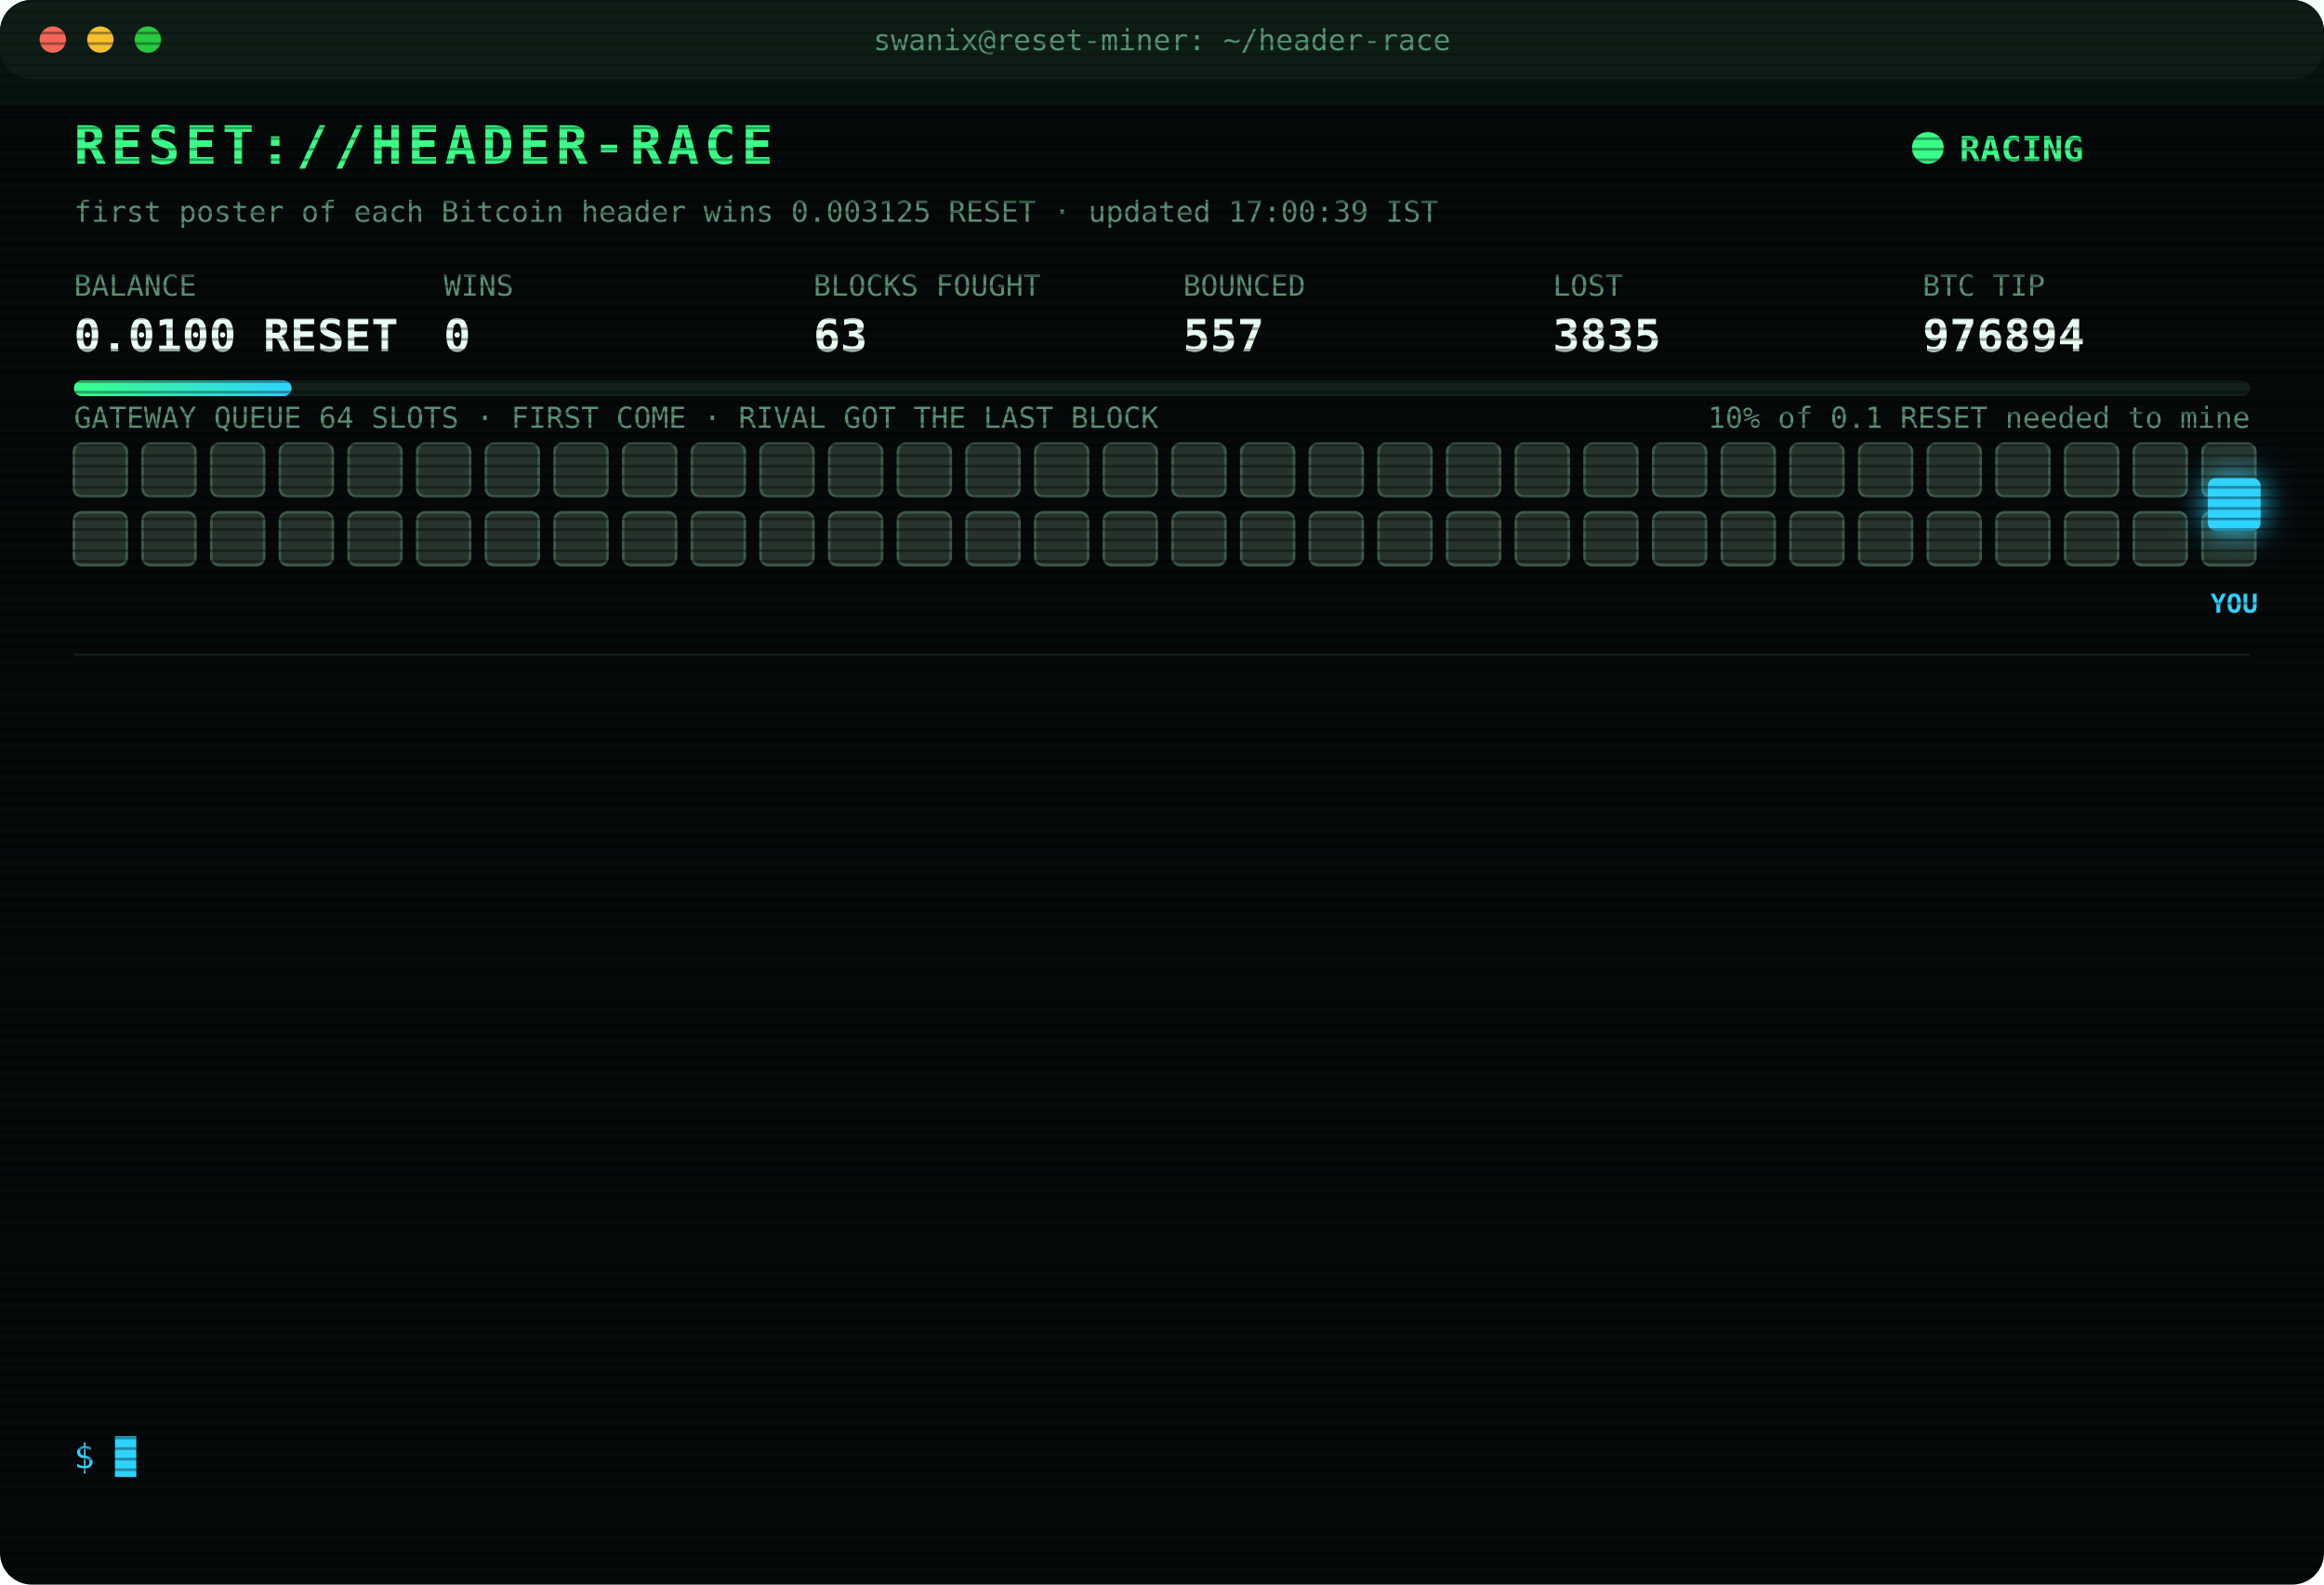
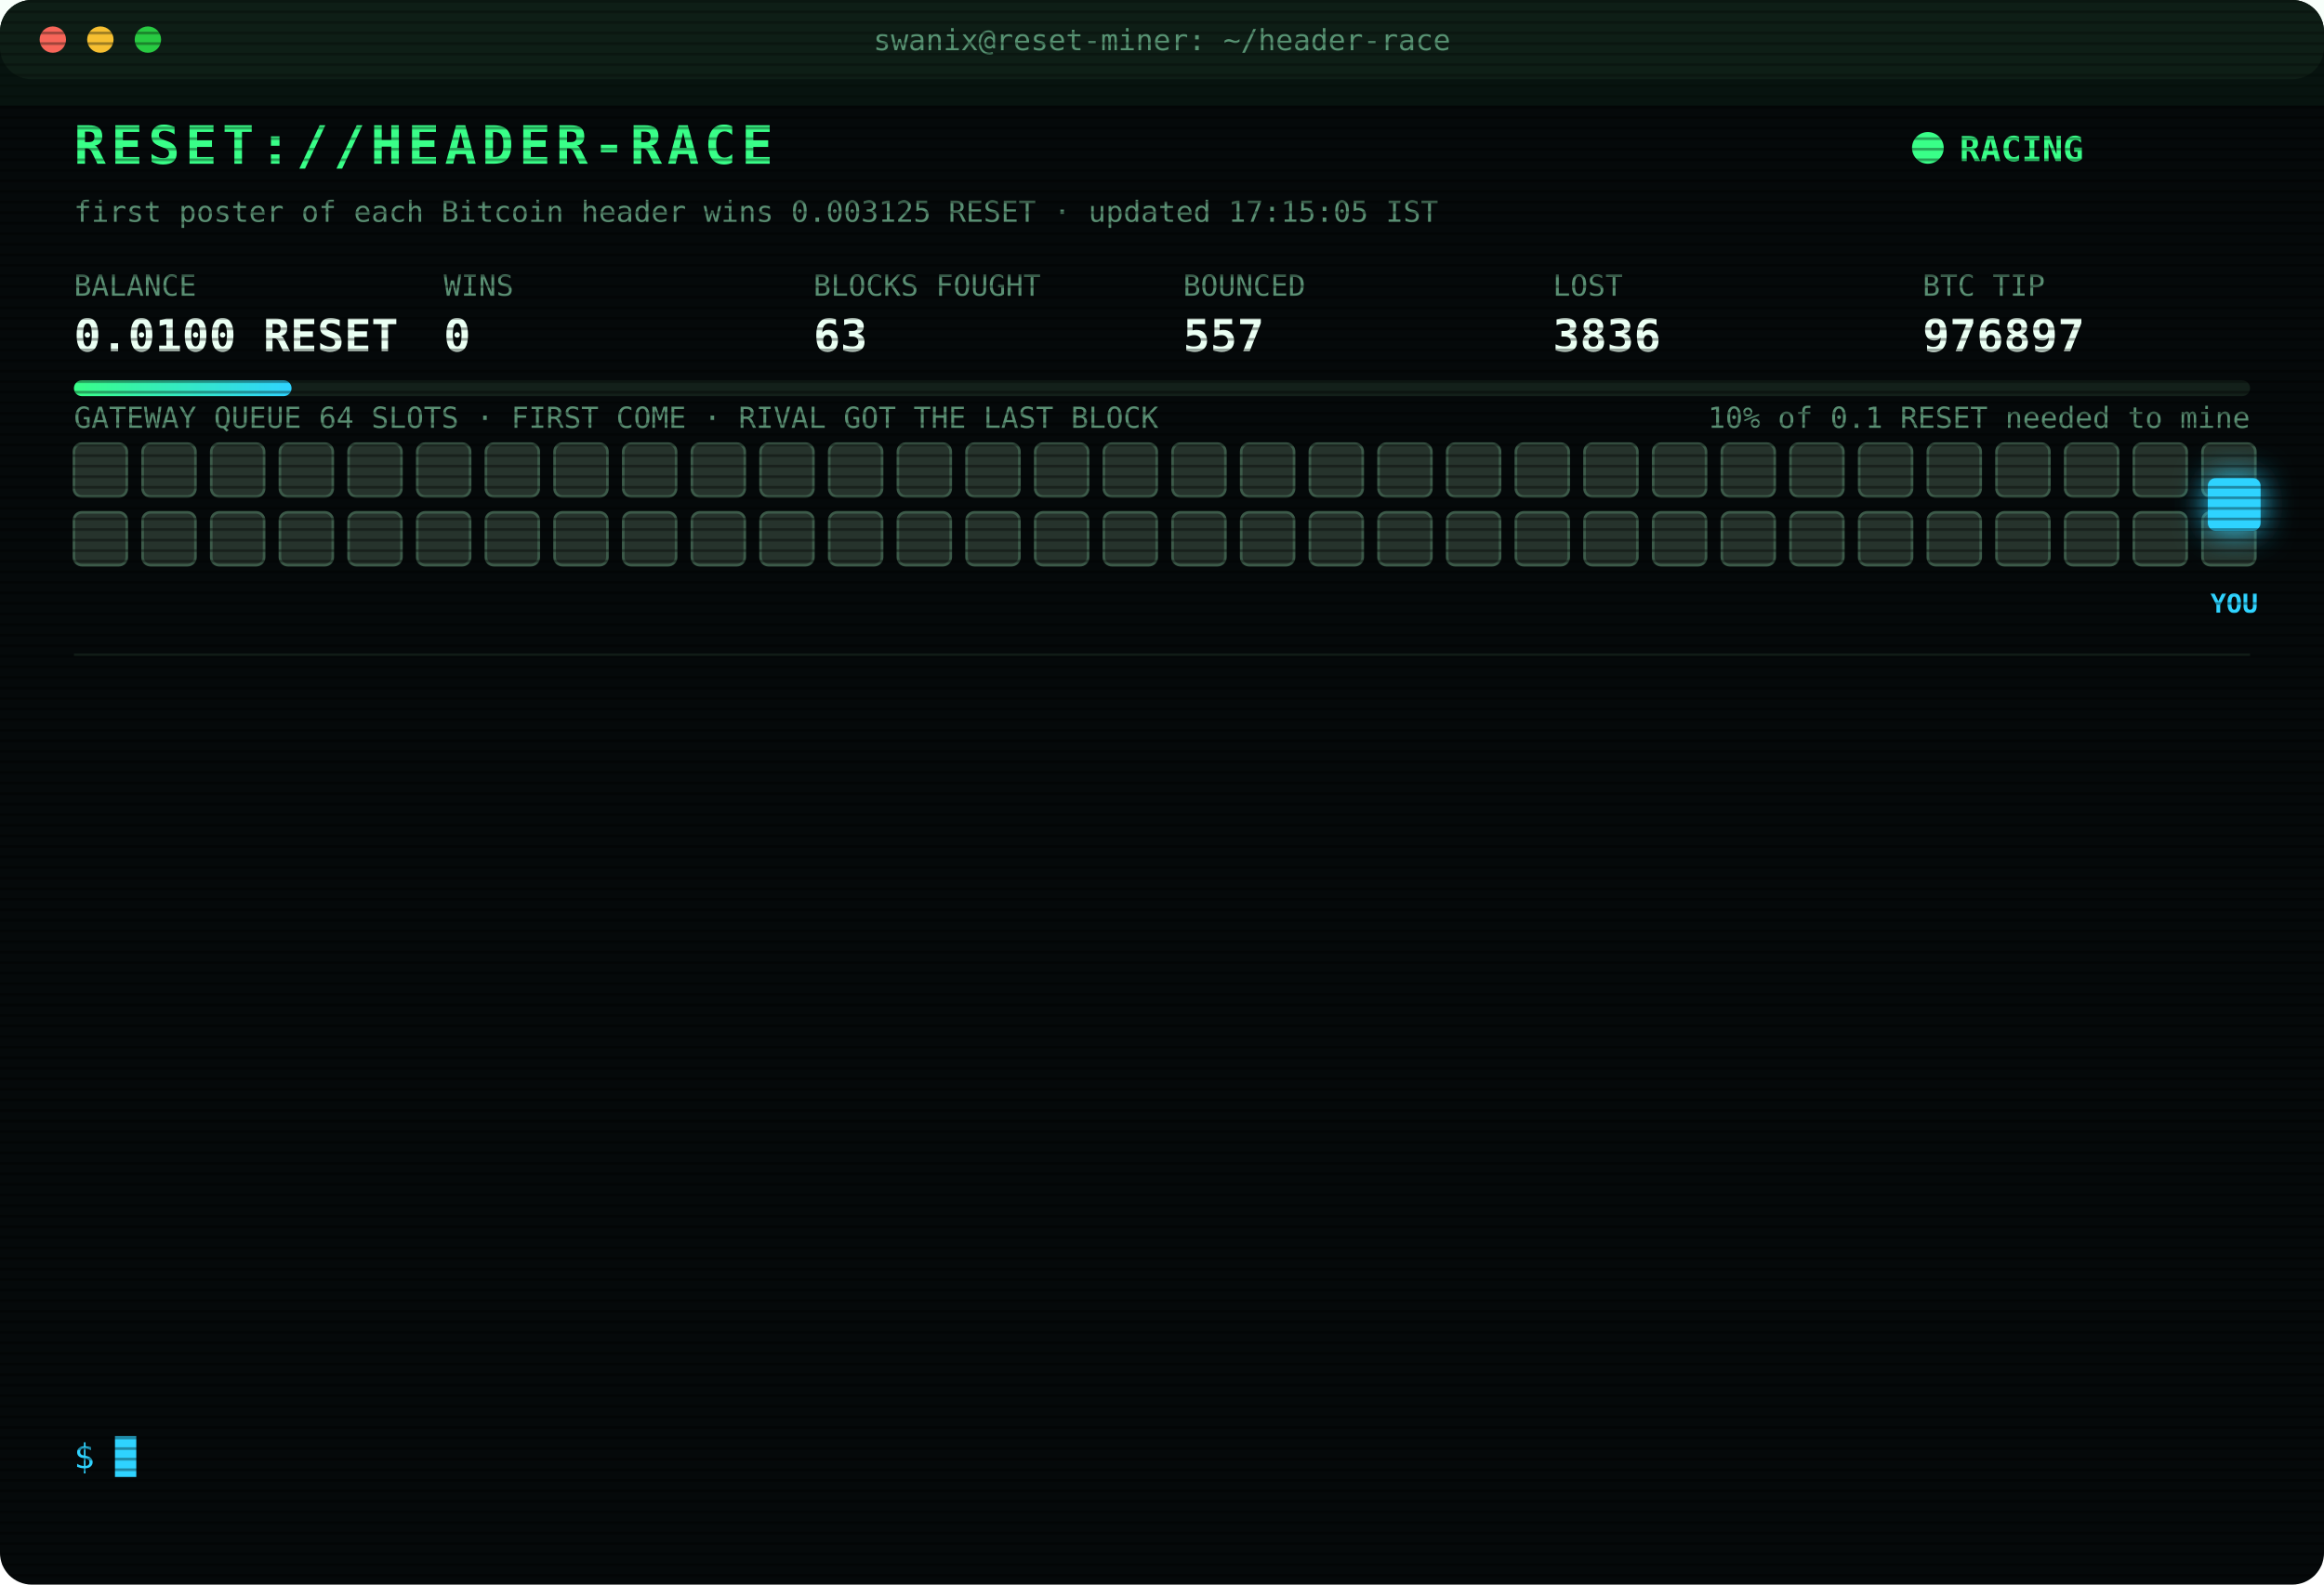
<svg xmlns="http://www.w3.org/2000/svg" width="880" height="600" viewBox="0 0 880 600" font-family="ui-monospace,SFMono-Regular,Menlo,Consolas,monospace">
  <style>
text{font-size:13px;fill:#7CFFB2}
.title{font-size:20px;font-weight:700;fill:#39FF88;letter-spacing:2px;animation:glitch 3s infinite steps(1)}
.sub{fill:#2fd3ff}.k{fill:#5a8f73;font-size:11px}.v{font-size:17px;font-weight:700;fill:#eafff3}
.ts{fill:#3f6b56}.boot{fill:#2fd3ff}.dim{fill:#5a8f73}.bad{fill:#ff4d6d}.warn{fill:#ffd23f}.mag{fill:#ff5cf0}.win{fill:#39FF88;font-weight:700}
.tag{font-size:10px;fill:#2fd3ff;font-weight:700}
.rival{fill:#26332c;stroke:#3c5a49;animation:jam 1.2s infinite alternate}
.idle{fill:#141c18;stroke:#22302a;animation:breathe 4s infinite}
.me{fill:#2fd3ff;filter:drop-shadow(0 0 6px #2fd3ff)}
.hover{animation:nudge 1.1s infinite ease-in-out}.bounce{animation:kick 1.4s infinite}
.ln{opacity:0;animation:in .4s forwards}
.cur{animation:blink 1s infinite steps(1)}
.scan{animation:scan 6s infinite linear}
.led{animation:blink 1.4s infinite}
@keyframes in{from{opacity:0;transform:translateX(-6px)}to{opacity:1;transform:none}}
@keyframes blink{50%{opacity:0}}
@keyframes jam{to{fill:#33463b}}
@keyframes breathe{50%{opacity:.4}}
@keyframes nudge{50%{transform:translateX(-10px)}}
@keyframes kick{0%,100%{transform:none}30%{transform:translateX(-14px)}55%{transform:translateX(10px) translateY(-6px)}}
@keyframes glitch{0%,92%{transform:none}93%{transform:translateX(2px);fill:#ff4d6d}95%{transform:translateX(-2px);fill:#2fd3ff}97%{transform:none}}
@keyframes scan{from{transform:translateY(-40px)}to{transform:translateY(600px)}}
</style>
  <defs>
    <pattern id="sl" width="4" height="4" patternUnits="userSpaceOnUse">
      <rect width="4" height="1" fill="#000" opacity=".35" />
    </pattern>
    <linearGradient id="bar">
      <stop offset="0" stop-color="#39FF88" />
      <stop offset="1" stop-color="#2fd3ff" />
    </linearGradient>
  </defs>
  <rect width="880" height="600" rx="12" fill="#05090a" />
  <rect width="880" height="30" rx="12" fill="#0d1512" />
  <circle cx="20" cy="15" r="5" fill="#ff5f57" />
  <circle cx="38" cy="15" r="5" fill="#febc2e" />
  <circle cx="56" cy="15" r="5" fill="#28c840" />
  <text x="440" y="19" text-anchor="middle" class="k">swanix@reset-miner: ~/header-race</text>
  <text x="28" y="62" class="title">RESET://HEADER-RACE</text>
  <circle class="led" cx="730" cy="56" r="6" fill="#39FF88" />
  <text x="742" y="61" class="win">RACING</text>
-   <text x="28" y="84" class="k">first poster of each Bitcoin header wins 0.003125 RESET · updated 17:00:39 IST</text>
+   <text x="28" y="84" class="k">first poster of each Bitcoin header wins 0.003125 RESET · updated 17:15:05 IST</text>
  <text x="28" y="112" class="k">BALANCE</text>
  <text x="28" y="133" class="v">0.0100 RESET</text>
  <text x="168" y="112" class="k">WINS</text>
  <text x="168" y="133" class="v">0</text>
  <text x="308" y="112" class="k">BLOCKS FOUGHT</text>
  <text x="308" y="133" class="v">63</text>
  <text x="448" y="112" class="k">BOUNCED</text>
  <text x="448" y="133" class="v">557</text>
  <text x="588" y="112" class="k">LOST</text>
-   <text x="588" y="133" class="v">3835</text>
+   <text x="588" y="133" class="v">3836</text>
  <text x="728" y="112" class="k">BTC TIP</text>
-   <text x="728" y="133" class="v">976894</text>
+   <text x="728" y="133" class="v">976897</text>
  <rect x="28" y="144" width="824" height="6" rx="3" fill="#13201a" />
  <rect x="28" y="144" width="82.4" height="6" rx="3" fill="url(#bar)" />
  <text x="852" y="162" text-anchor="end" class="k">10% of 0.1 RESET needed to mine</text>
  <text x="28" y="162" class="k">GATEWAY QUEUE 64 SLOTS · FIRST COME · RIVAL GOT THE LAST BLOCK</text>
  <rect class="rival" x="28" y="168" width="20" height="20" rx="3" style="animation-delay:0.00s" />
  <rect class="rival" x="54" y="168" width="20" height="20" rx="3" style="animation-delay:0.05s" />
  <rect class="rival" x="80" y="168" width="20" height="20" rx="3" style="animation-delay:0.10s" />
  <rect class="rival" x="106" y="168" width="20" height="20" rx="3" style="animation-delay:0.15s" />
  <rect class="rival" x="132" y="168" width="20" height="20" rx="3" style="animation-delay:0.20s" />
  <rect class="rival" x="158" y="168" width="20" height="20" rx="3" style="animation-delay:0.25s" />
  <rect class="rival" x="184" y="168" width="20" height="20" rx="3" style="animation-delay:0.30s" />
  <rect class="rival" x="210" y="168" width="20" height="20" rx="3" style="animation-delay:0.35s" />
  <rect class="rival" x="236" y="168" width="20" height="20" rx="3" style="animation-delay:0.40s" />
  <rect class="rival" x="262" y="168" width="20" height="20" rx="3" style="animation-delay:0.45s" />
  <rect class="rival" x="288" y="168" width="20" height="20" rx="3" style="animation-delay:0.50s" />
  <rect class="rival" x="314" y="168" width="20" height="20" rx="3" style="animation-delay:0.55s" />
  <rect class="rival" x="340" y="168" width="20" height="20" rx="3" style="animation-delay:0.60s" />
  <rect class="rival" x="366" y="168" width="20" height="20" rx="3" style="animation-delay:0.65s" />
  <rect class="rival" x="392" y="168" width="20" height="20" rx="3" style="animation-delay:0.70s" />
  <rect class="rival" x="418" y="168" width="20" height="20" rx="3" style="animation-delay:0.75s" />
  <rect class="rival" x="444" y="168" width="20" height="20" rx="3" style="animation-delay:0.80s" />
  <rect class="rival" x="470" y="168" width="20" height="20" rx="3" style="animation-delay:0.85s" />
  <rect class="rival" x="496" y="168" width="20" height="20" rx="3" style="animation-delay:0.90s" />
  <rect class="rival" x="522" y="168" width="20" height="20" rx="3" style="animation-delay:0.95s" />
  <rect class="rival" x="548" y="168" width="20" height="20" rx="3" style="animation-delay:1.00s" />
  <rect class="rival" x="574" y="168" width="20" height="20" rx="3" style="animation-delay:1.05s" />
  <rect class="rival" x="600" y="168" width="20" height="20" rx="3" style="animation-delay:1.10s" />
  <rect class="rival" x="626" y="168" width="20" height="20" rx="3" style="animation-delay:1.15s" />
  <rect class="rival" x="652" y="168" width="20" height="20" rx="3" style="animation-delay:1.20s" />
  <rect class="rival" x="678" y="168" width="20" height="20" rx="3" style="animation-delay:1.25s" />
  <rect class="rival" x="704" y="168" width="20" height="20" rx="3" style="animation-delay:1.30s" />
  <rect class="rival" x="730" y="168" width="20" height="20" rx="3" style="animation-delay:1.35s" />
  <rect class="rival" x="756" y="168" width="20" height="20" rx="3" style="animation-delay:1.40s" />
  <rect class="rival" x="782" y="168" width="20" height="20" rx="3" style="animation-delay:1.45s" />
  <rect class="rival" x="808" y="168" width="20" height="20" rx="3" style="animation-delay:1.50s" />
  <rect class="rival" x="834" y="168" width="20" height="20" rx="3" style="animation-delay:1.55s" />
  <rect class="rival" x="28" y="194" width="20" height="20" rx="3" style="animation-delay:1.60s" />
  <rect class="rival" x="54" y="194" width="20" height="20" rx="3" style="animation-delay:1.65s" />
  <rect class="rival" x="80" y="194" width="20" height="20" rx="3" style="animation-delay:1.70s" />
  <rect class="rival" x="106" y="194" width="20" height="20" rx="3" style="animation-delay:1.75s" />
  <rect class="rival" x="132" y="194" width="20" height="20" rx="3" style="animation-delay:1.80s" />
  <rect class="rival" x="158" y="194" width="20" height="20" rx="3" style="animation-delay:1.85s" />
  <rect class="rival" x="184" y="194" width="20" height="20" rx="3" style="animation-delay:1.90s" />
  <rect class="rival" x="210" y="194" width="20" height="20" rx="3" style="animation-delay:1.95s" />
  <rect class="rival" x="236" y="194" width="20" height="20" rx="3" style="animation-delay:2.00s" />
  <rect class="rival" x="262" y="194" width="20" height="20" rx="3" style="animation-delay:2.05s" />
  <rect class="rival" x="288" y="194" width="20" height="20" rx="3" style="animation-delay:2.10s" />
  <rect class="rival" x="314" y="194" width="20" height="20" rx="3" style="animation-delay:2.15s" />
  <rect class="rival" x="340" y="194" width="20" height="20" rx="3" style="animation-delay:2.20s" />
  <rect class="rival" x="366" y="194" width="20" height="20" rx="3" style="animation-delay:2.25s" />
  <rect class="rival" x="392" y="194" width="20" height="20" rx="3" style="animation-delay:2.30s" />
  <rect class="rival" x="418" y="194" width="20" height="20" rx="3" style="animation-delay:2.35s" />
  <rect class="rival" x="444" y="194" width="20" height="20" rx="3" style="animation-delay:2.40s" />
  <rect class="rival" x="470" y="194" width="20" height="20" rx="3" style="animation-delay:2.45s" />
  <rect class="rival" x="496" y="194" width="20" height="20" rx="3" style="animation-delay:2.50s" />
  <rect class="rival" x="522" y="194" width="20" height="20" rx="3" style="animation-delay:2.55s" />
  <rect class="rival" x="548" y="194" width="20" height="20" rx="3" style="animation-delay:2.60s" />
  <rect class="rival" x="574" y="194" width="20" height="20" rx="3" style="animation-delay:2.65s" />
  <rect class="rival" x="600" y="194" width="20" height="20" rx="3" style="animation-delay:2.70s" />
  <rect class="rival" x="626" y="194" width="20" height="20" rx="3" style="animation-delay:2.75s" />
  <rect class="rival" x="652" y="194" width="20" height="20" rx="3" style="animation-delay:2.80s" />
  <rect class="rival" x="678" y="194" width="20" height="20" rx="3" style="animation-delay:2.85s" />
  <rect class="rival" x="704" y="194" width="20" height="20" rx="3" style="animation-delay:2.90s" />
  <rect class="rival" x="730" y="194" width="20" height="20" rx="3" style="animation-delay:2.95s" />
  <rect class="rival" x="756" y="194" width="20" height="20" rx="3" style="animation-delay:3.00s" />
  <rect class="rival" x="782" y="194" width="20" height="20" rx="3" style="animation-delay:3.05s" />
  <rect class="rival" x="808" y="194" width="20" height="20" rx="3" style="animation-delay:3.10s" />
  <rect class="rival" x="834" y="194" width="20" height="20" rx="3" style="animation-delay:3.15s" />
  <g class="hover">
    <rect class="me" x="836" y="181" width="20" height="20" rx="3" />
    <text class="tag" x="846" y="232" text-anchor="middle">YOU</text>
  </g>
  <line x1="28" x2="852" y1="248" y2="248" stroke="#13201a" />
  <g class="ln" style="animation-delay:0.40s">
-     <text x="28" y="270" class="ts">15:35:15</text>
-     <text x="104" y="270" class="bad">[LOST] #976884 taken by a rival miner</text>
+     <text x="28" y="270" class="ts">15:40:50</text>
+     <text x="104" y="270" class="dim">[STINT END] calls 805 · wins 0</text>
  </g>
  <g class="ln" style="animation-delay:0.65s">
-     <text x="28" y="292" class="ts">15:40:50</text>
-     <text x="104" y="292" class="dim">[STINT END] calls 805 · wins 0</text>
+     <text x="28" y="292" class="ts">15:45:39</text>
+     <text x="104" y="292" class="boot">[BOOT] racer v3 online · 3 feeds · stint 340m</text>
  </g>
  <g class="ln" style="animation-delay:0.90s">
-     <text x="28" y="314" class="ts">15:45:39</text>
-     <text x="104" y="314" class="boot">[BOOT] racer v3 online · 3 feeds · stint 340m</text>
+     <text x="28" y="314" class="ts">15:55:27</text>
+     <text x="104" y="314" class="bad">[LOST] #976885 taken by a rival miner</text>
  </g>
  <g class="ln" style="animation-delay:1.15s">
-     <text x="28" y="336" class="ts">15:55:27</text>
-     <text x="104" y="336" class="bad">[LOST] #976885 taken by a rival miner</text>
+     <text x="28" y="336" class="ts">16:08:47</text>
+     <text x="104" y="336" class="bad">[LOST] #976886 taken by a rival miner</text>
  </g>
  <g class="ln" style="animation-delay:1.40s">
-     <text x="28" y="358" class="ts">16:08:47</text>
-     <text x="104" y="358" class="bad">[LOST] #976886 taken by a rival miner</text>
+     <text x="28" y="358" class="ts">16:16:30</text>
+     <text x="104" y="358" class="bad">[LOST] #976887 taken by a rival miner</text>
  </g>
  <g class="ln" style="animation-delay:1.65s">
-     <text x="28" y="380" class="ts">16:16:30</text>
-     <text x="104" y="380" class="bad">[LOST] #976887 taken by a rival miner</text>
+     <text x="28" y="380" class="ts">16:23:15</text>
+     <text x="104" y="380" class="bad">[GATEWAY DOWN] no response · 3257ms</text>
  </g>
  <g class="ln" style="animation-delay:1.90s">
-     <text x="28" y="402" class="ts">16:23:15</text>
-     <text x="104" y="402" class="bad">[GATEWAY DOWN] no response · 3257ms</text>
+     <text x="28" y="402" class="ts">16:23:16</text>
+     <text x="104" y="402" class="bad">[LOST] #976888 taken by a rival miner</text>
  </g>
  <g class="ln" style="animation-delay:2.15s">
-     <text x="28" y="424" class="ts">16:23:16</text>
-     <text x="104" y="424" class="bad">[LOST] #976888 taken by a rival miner</text>
+     <text x="28" y="424" class="ts">16:35:13</text>
+     <text x="104" y="424" class="bad">[LOST] #976889 taken by a rival miner</text>
  </g>
  <g class="ln" style="animation-delay:2.40s">
-     <text x="28" y="446" class="ts">16:35:13</text>
-     <text x="104" y="446" class="bad">[LOST] #976889 taken by a rival miner</text>
+     <text x="28" y="446" class="ts">16:37:41</text>
+     <text x="104" y="446" class="bad">[LOST] #976890 taken by a rival miner</text>
  </g>
  <g class="ln" style="animation-delay:2.65s">
-     <text x="28" y="468" class="ts">16:37:41</text>
-     <text x="104" y="468" class="bad">[LOST] #976890 taken by a rival miner</text>
+     <text x="28" y="468" class="ts">16:42:53</text>
+     <text x="104" y="468" class="bad">[LOST] #976892 taken by a rival miner</text>
  </g>
  <g class="ln" style="animation-delay:2.90s">
-     <text x="28" y="490" class="ts">16:42:53</text>
-     <text x="104" y="490" class="bad">[LOST] #976892 taken by a rival miner</text>
+     <text x="28" y="490" class="ts">16:48:51</text>
+     <text x="104" y="490" class="bad">[LOST] #976893 taken by a rival miner</text>
  </g>
  <g class="ln" style="animation-delay:3.15s">
-     <text x="28" y="512" class="ts">16:48:51</text>
-     <text x="104" y="512" class="bad">[LOST] #976893 taken by a rival miner</text>
+     <text x="28" y="512" class="ts">16:53:32</text>
+     <text x="104" y="512" class="bad">[LOST] #976894 taken by a rival miner</text>
  </g>
  <g class="ln" style="animation-delay:3.40s">
-     <text x="28" y="534" class="ts">16:53:32</text>
-     <text x="104" y="534" class="bad">[LOST] #976894 taken by a rival miner</text>
+     <text x="28" y="534" class="ts">17:15:05</text>
+     <text x="104" y="534" class="bad">[LOST] #976897 taken by a rival miner</text>
  </g>
  <text x="28" y="556" class="sub">$ <tspan class="cur">█</tspan>
  </text>
  <rect width="880" height="600" rx="12" fill="url(#sl)" pointer-events="none" />
  <rect class="scan" width="880" height="40" fill="#39FF88" opacity=".04" />
</svg>
